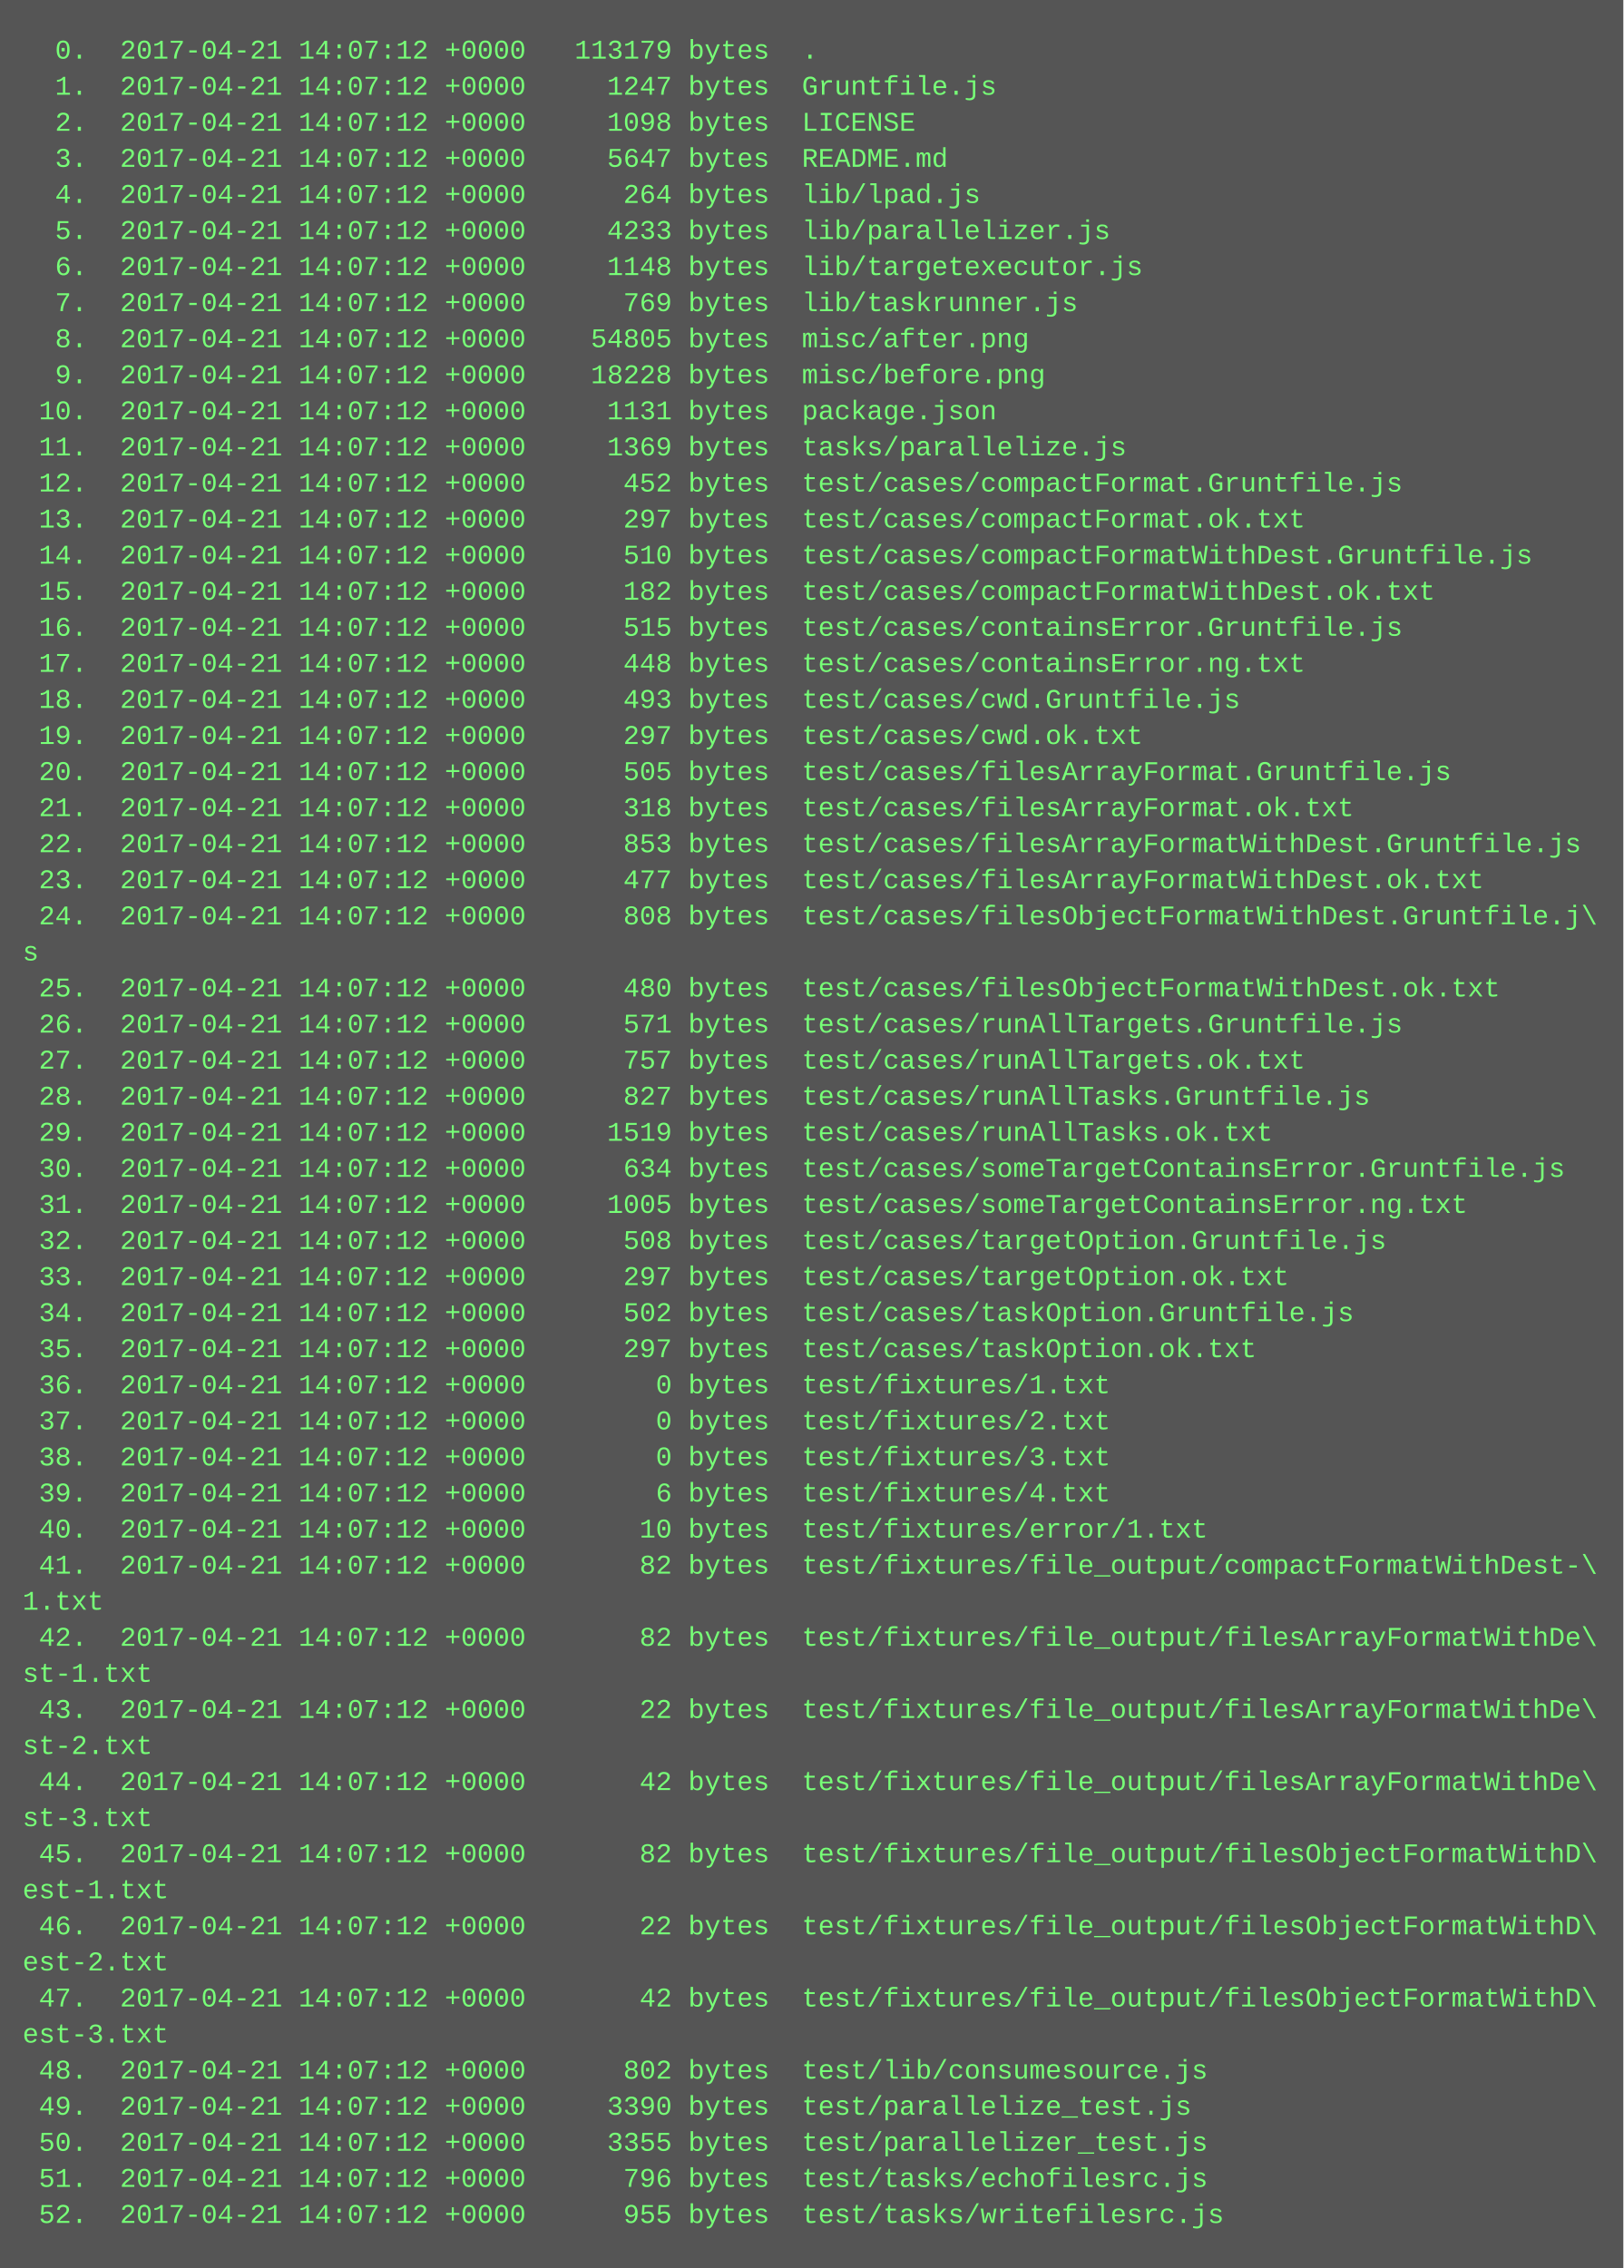
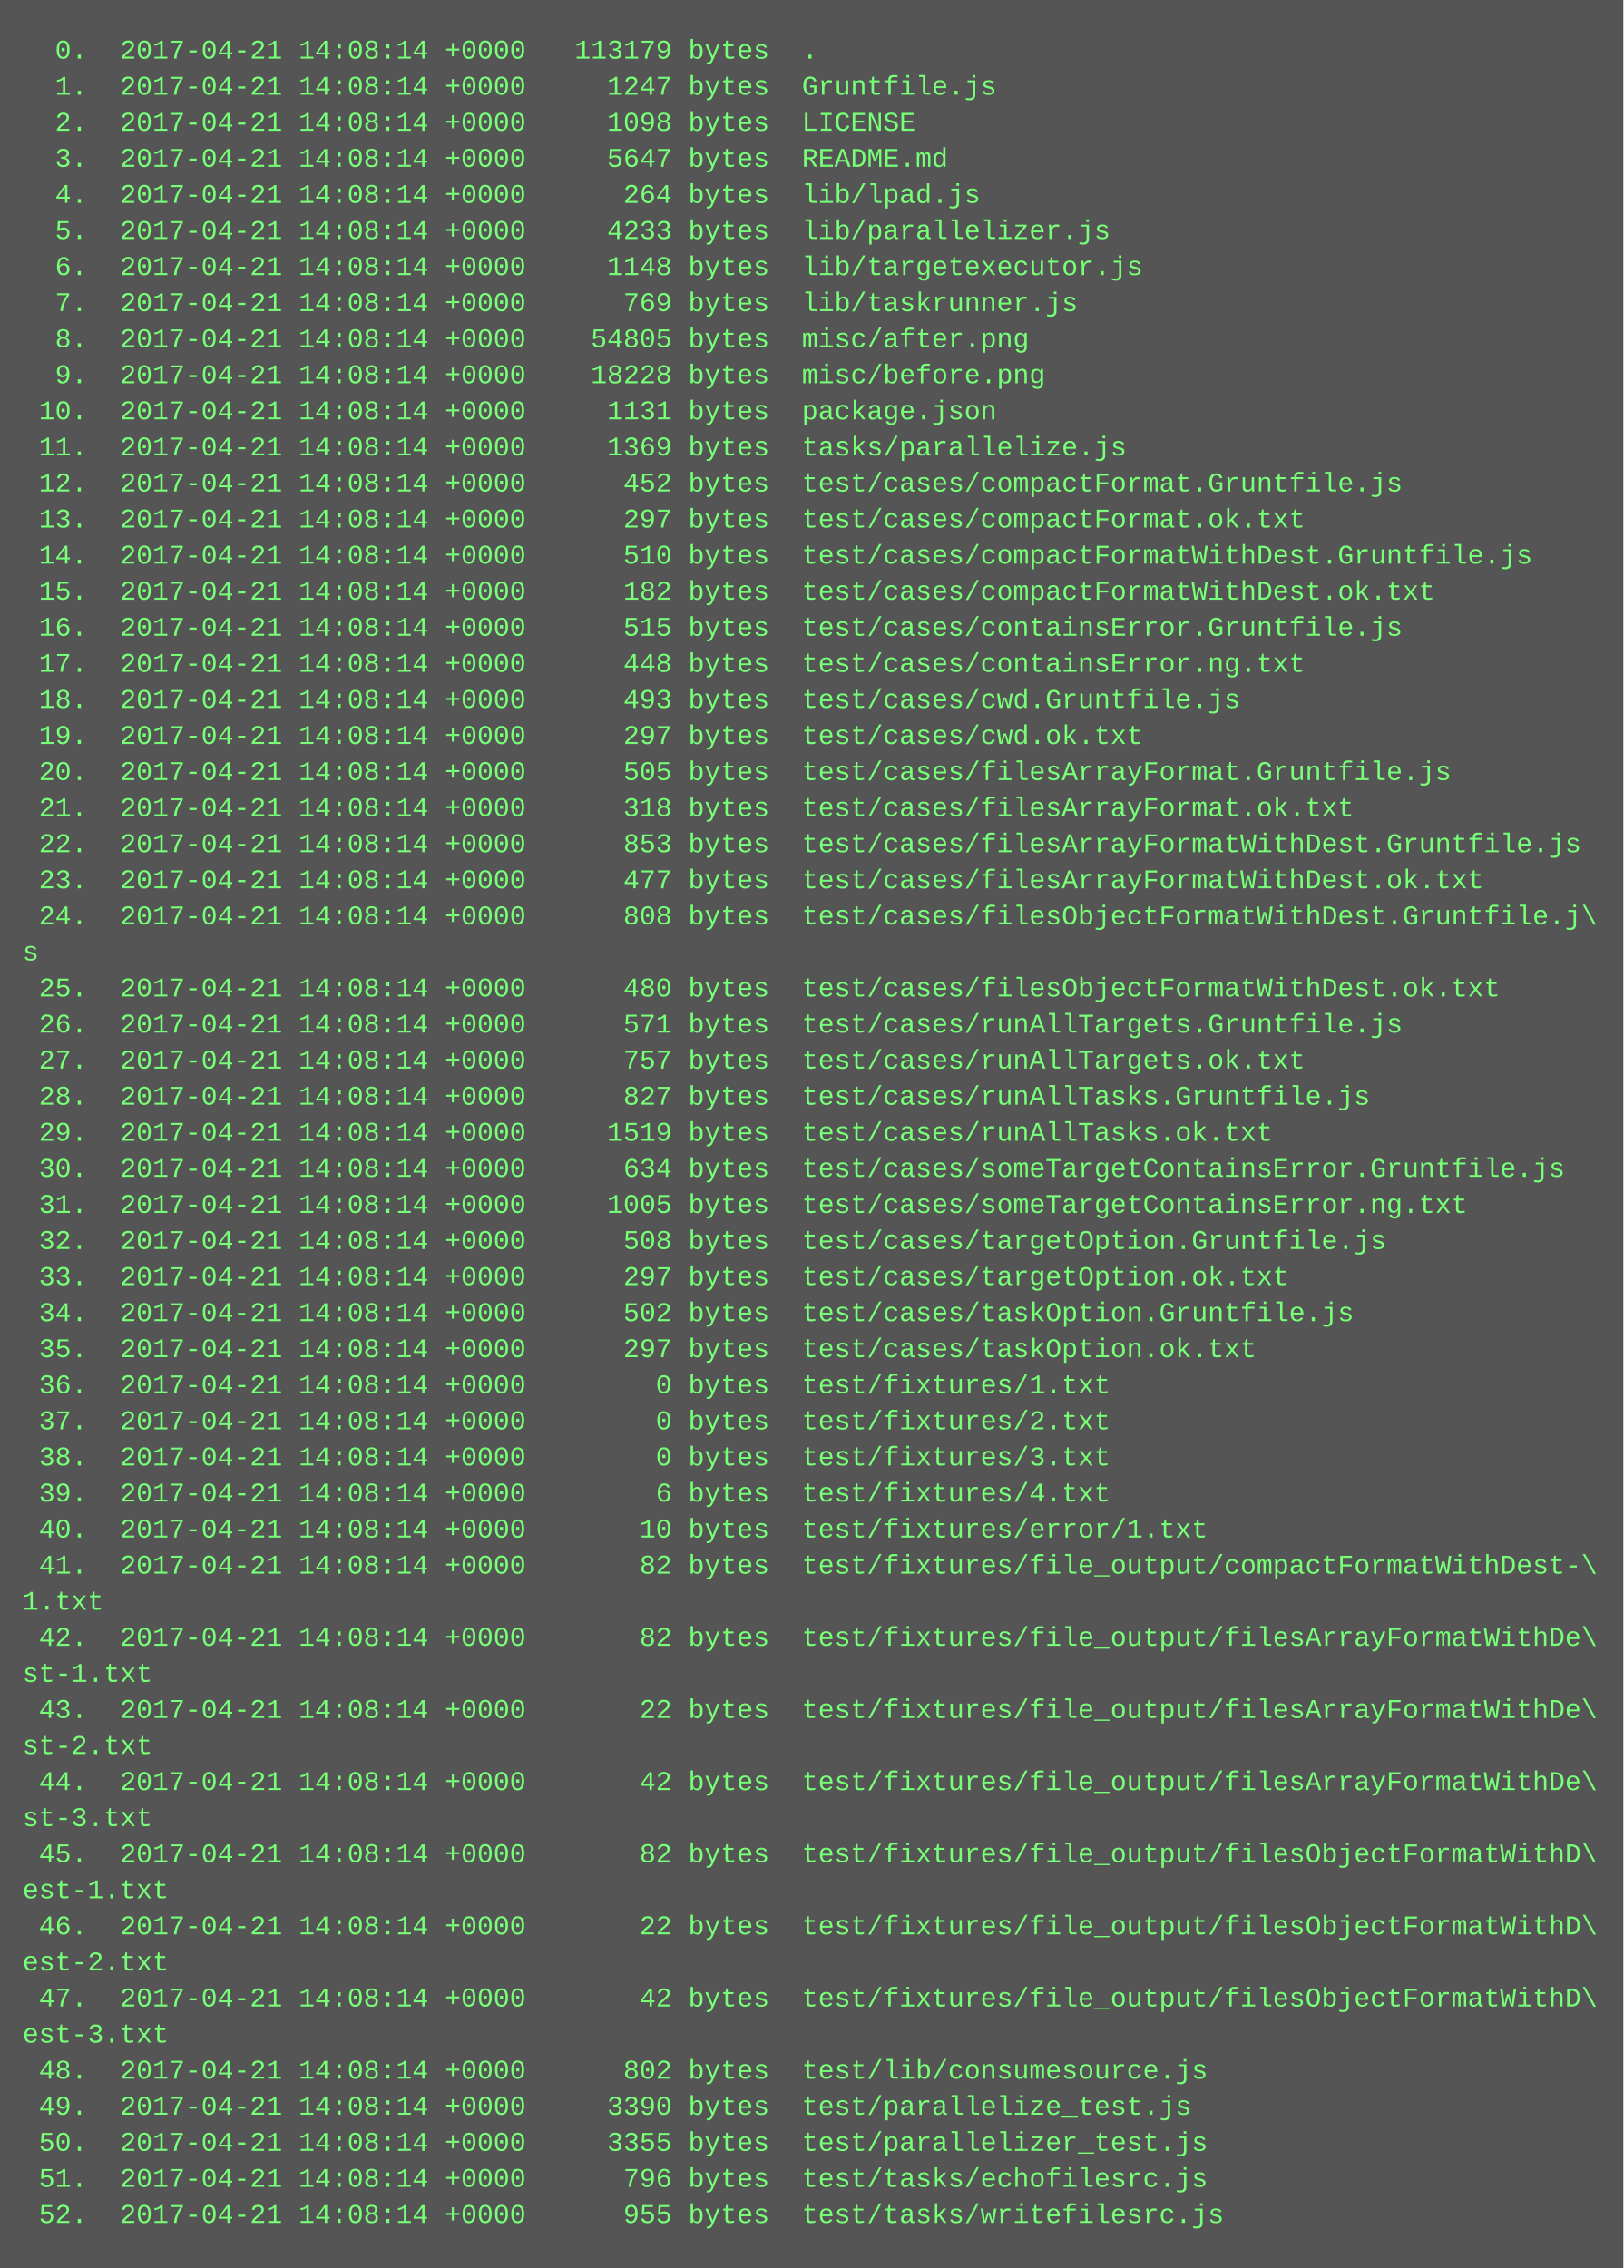
<svg xmlns="http://www.w3.org/2000/svg" height="1006" width="720">
  <rect height="1006" fill="#555" width="720" />
  <text fill="#7f7" font-family="Courier New" font-size="12" xml:space="preserve">
-     <tspan x="10" y="26">  0.  2017-04-21 14:07:12 +0000   113179 bytes  .</tspan>
-     <tspan x="10" y="42">  1.  2017-04-21 14:07:12 +0000     1247 bytes  Gruntfile.js</tspan>
-     <tspan x="10" y="58">  2.  2017-04-21 14:07:12 +0000     1098 bytes  LICENSE</tspan>
-     <tspan x="10" y="74">  3.  2017-04-21 14:07:12 +0000     5647 bytes  README.md</tspan>
-     <tspan x="10" y="90">  4.  2017-04-21 14:07:12 +0000      264 bytes  lib/lpad.js</tspan>
-     <tspan x="10" y="106">  5.  2017-04-21 14:07:12 +0000     4233 bytes  lib/parallelizer.js</tspan>
-     <tspan x="10" y="122">  6.  2017-04-21 14:07:12 +0000     1148 bytes  lib/targetexecutor.js</tspan>
-     <tspan x="10" y="138">  7.  2017-04-21 14:07:12 +0000      769 bytes  lib/taskrunner.js</tspan>
-     <tspan x="10" y="154">  8.  2017-04-21 14:07:12 +0000    54805 bytes  misc/after.png</tspan>
-     <tspan x="10" y="170">  9.  2017-04-21 14:07:12 +0000    18228 bytes  misc/before.png</tspan>
-     <tspan x="10" y="186"> 10.  2017-04-21 14:07:12 +0000     1131 bytes  package.json</tspan>
-     <tspan x="10" y="202"> 11.  2017-04-21 14:07:12 +0000     1369 bytes  tasks/parallelize.js</tspan>
-     <tspan x="10" y="218"> 12.  2017-04-21 14:07:12 +0000      452 bytes  test/cases/compactFormat.Gruntfile.js</tspan>
-     <tspan x="10" y="234"> 13.  2017-04-21 14:07:12 +0000      297 bytes  test/cases/compactFormat.ok.txt</tspan>
-     <tspan x="10" y="250"> 14.  2017-04-21 14:07:12 +0000      510 bytes  test/cases/compactFormatWithDest.Gruntfile.js</tspan>
-     <tspan x="10" y="266"> 15.  2017-04-21 14:07:12 +0000      182 bytes  test/cases/compactFormatWithDest.ok.txt</tspan>
-     <tspan x="10" y="282"> 16.  2017-04-21 14:07:12 +0000      515 bytes  test/cases/containsError.Gruntfile.js</tspan>
-     <tspan x="10" y="298"> 17.  2017-04-21 14:07:12 +0000      448 bytes  test/cases/containsError.ng.txt</tspan>
-     <tspan x="10" y="314"> 18.  2017-04-21 14:07:12 +0000      493 bytes  test/cases/cwd.Gruntfile.js</tspan>
-     <tspan x="10" y="330"> 19.  2017-04-21 14:07:12 +0000      297 bytes  test/cases/cwd.ok.txt</tspan>
-     <tspan x="10" y="346"> 20.  2017-04-21 14:07:12 +0000      505 bytes  test/cases/filesArrayFormat.Gruntfile.js</tspan>
-     <tspan x="10" y="362"> 21.  2017-04-21 14:07:12 +0000      318 bytes  test/cases/filesArrayFormat.ok.txt</tspan>
-     <tspan x="10" y="378"> 22.  2017-04-21 14:07:12 +0000      853 bytes  test/cases/filesArrayFormatWithDest.Gruntfile.js</tspan>
-     <tspan x="10" y="394"> 23.  2017-04-21 14:07:12 +0000      477 bytes  test/cases/filesArrayFormatWithDest.ok.txt</tspan>
-     <tspan x="10" y="410"> 24.  2017-04-21 14:07:12 +0000      808 bytes  test/cases/filesObjectFormatWithDest.Gruntfile.j\</tspan>
+     <tspan x="10" y="26">  0.  2017-04-21 14:08:14 +0000   113179 bytes  .</tspan>
+     <tspan x="10" y="42">  1.  2017-04-21 14:08:14 +0000     1247 bytes  Gruntfile.js</tspan>
+     <tspan x="10" y="58">  2.  2017-04-21 14:08:14 +0000     1098 bytes  LICENSE</tspan>
+     <tspan x="10" y="74">  3.  2017-04-21 14:08:14 +0000     5647 bytes  README.md</tspan>
+     <tspan x="10" y="90">  4.  2017-04-21 14:08:14 +0000      264 bytes  lib/lpad.js</tspan>
+     <tspan x="10" y="106">  5.  2017-04-21 14:08:14 +0000     4233 bytes  lib/parallelizer.js</tspan>
+     <tspan x="10" y="122">  6.  2017-04-21 14:08:14 +0000     1148 bytes  lib/targetexecutor.js</tspan>
+     <tspan x="10" y="138">  7.  2017-04-21 14:08:14 +0000      769 bytes  lib/taskrunner.js</tspan>
+     <tspan x="10" y="154">  8.  2017-04-21 14:08:14 +0000    54805 bytes  misc/after.png</tspan>
+     <tspan x="10" y="170">  9.  2017-04-21 14:08:14 +0000    18228 bytes  misc/before.png</tspan>
+     <tspan x="10" y="186"> 10.  2017-04-21 14:08:14 +0000     1131 bytes  package.json</tspan>
+     <tspan x="10" y="202"> 11.  2017-04-21 14:08:14 +0000     1369 bytes  tasks/parallelize.js</tspan>
+     <tspan x="10" y="218"> 12.  2017-04-21 14:08:14 +0000      452 bytes  test/cases/compactFormat.Gruntfile.js</tspan>
+     <tspan x="10" y="234"> 13.  2017-04-21 14:08:14 +0000      297 bytes  test/cases/compactFormat.ok.txt</tspan>
+     <tspan x="10" y="250"> 14.  2017-04-21 14:08:14 +0000      510 bytes  test/cases/compactFormatWithDest.Gruntfile.js</tspan>
+     <tspan x="10" y="266"> 15.  2017-04-21 14:08:14 +0000      182 bytes  test/cases/compactFormatWithDest.ok.txt</tspan>
+     <tspan x="10" y="282"> 16.  2017-04-21 14:08:14 +0000      515 bytes  test/cases/containsError.Gruntfile.js</tspan>
+     <tspan x="10" y="298"> 17.  2017-04-21 14:08:14 +0000      448 bytes  test/cases/containsError.ng.txt</tspan>
+     <tspan x="10" y="314"> 18.  2017-04-21 14:08:14 +0000      493 bytes  test/cases/cwd.Gruntfile.js</tspan>
+     <tspan x="10" y="330"> 19.  2017-04-21 14:08:14 +0000      297 bytes  test/cases/cwd.ok.txt</tspan>
+     <tspan x="10" y="346"> 20.  2017-04-21 14:08:14 +0000      505 bytes  test/cases/filesArrayFormat.Gruntfile.js</tspan>
+     <tspan x="10" y="362"> 21.  2017-04-21 14:08:14 +0000      318 bytes  test/cases/filesArrayFormat.ok.txt</tspan>
+     <tspan x="10" y="378"> 22.  2017-04-21 14:08:14 +0000      853 bytes  test/cases/filesArrayFormatWithDest.Gruntfile.js</tspan>
+     <tspan x="10" y="394"> 23.  2017-04-21 14:08:14 +0000      477 bytes  test/cases/filesArrayFormatWithDest.ok.txt</tspan>
+     <tspan x="10" y="410"> 24.  2017-04-21 14:08:14 +0000      808 bytes  test/cases/filesObjectFormatWithDest.Gruntfile.j\</tspan>
    <tspan x="10" y="426">s</tspan>
-     <tspan x="10" y="442"> 25.  2017-04-21 14:07:12 +0000      480 bytes  test/cases/filesObjectFormatWithDest.ok.txt</tspan>
-     <tspan x="10" y="458"> 26.  2017-04-21 14:07:12 +0000      571 bytes  test/cases/runAllTargets.Gruntfile.js</tspan>
-     <tspan x="10" y="474"> 27.  2017-04-21 14:07:12 +0000      757 bytes  test/cases/runAllTargets.ok.txt</tspan>
-     <tspan x="10" y="490"> 28.  2017-04-21 14:07:12 +0000      827 bytes  test/cases/runAllTasks.Gruntfile.js</tspan>
-     <tspan x="10" y="506"> 29.  2017-04-21 14:07:12 +0000     1519 bytes  test/cases/runAllTasks.ok.txt</tspan>
-     <tspan x="10" y="522"> 30.  2017-04-21 14:07:12 +0000      634 bytes  test/cases/someTargetContainsError.Gruntfile.js</tspan>
-     <tspan x="10" y="538"> 31.  2017-04-21 14:07:12 +0000     1005 bytes  test/cases/someTargetContainsError.ng.txt</tspan>
-     <tspan x="10" y="554"> 32.  2017-04-21 14:07:12 +0000      508 bytes  test/cases/targetOption.Gruntfile.js</tspan>
-     <tspan x="10" y="570"> 33.  2017-04-21 14:07:12 +0000      297 bytes  test/cases/targetOption.ok.txt</tspan>
-     <tspan x="10" y="586"> 34.  2017-04-21 14:07:12 +0000      502 bytes  test/cases/taskOption.Gruntfile.js</tspan>
-     <tspan x="10" y="602"> 35.  2017-04-21 14:07:12 +0000      297 bytes  test/cases/taskOption.ok.txt</tspan>
-     <tspan x="10" y="618"> 36.  2017-04-21 14:07:12 +0000        0 bytes  test/fixtures/1.txt</tspan>
-     <tspan x="10" y="634"> 37.  2017-04-21 14:07:12 +0000        0 bytes  test/fixtures/2.txt</tspan>
-     <tspan x="10" y="650"> 38.  2017-04-21 14:07:12 +0000        0 bytes  test/fixtures/3.txt</tspan>
-     <tspan x="10" y="666"> 39.  2017-04-21 14:07:12 +0000        6 bytes  test/fixtures/4.txt</tspan>
-     <tspan x="10" y="682"> 40.  2017-04-21 14:07:12 +0000       10 bytes  test/fixtures/error/1.txt</tspan>
-     <tspan x="10" y="698"> 41.  2017-04-21 14:07:12 +0000       82 bytes  test/fixtures/file_output/compactFormatWithDest-\</tspan>
+     <tspan x="10" y="442"> 25.  2017-04-21 14:08:14 +0000      480 bytes  test/cases/filesObjectFormatWithDest.ok.txt</tspan>
+     <tspan x="10" y="458"> 26.  2017-04-21 14:08:14 +0000      571 bytes  test/cases/runAllTargets.Gruntfile.js</tspan>
+     <tspan x="10" y="474"> 27.  2017-04-21 14:08:14 +0000      757 bytes  test/cases/runAllTargets.ok.txt</tspan>
+     <tspan x="10" y="490"> 28.  2017-04-21 14:08:14 +0000      827 bytes  test/cases/runAllTasks.Gruntfile.js</tspan>
+     <tspan x="10" y="506"> 29.  2017-04-21 14:08:14 +0000     1519 bytes  test/cases/runAllTasks.ok.txt</tspan>
+     <tspan x="10" y="522"> 30.  2017-04-21 14:08:14 +0000      634 bytes  test/cases/someTargetContainsError.Gruntfile.js</tspan>
+     <tspan x="10" y="538"> 31.  2017-04-21 14:08:14 +0000     1005 bytes  test/cases/someTargetContainsError.ng.txt</tspan>
+     <tspan x="10" y="554"> 32.  2017-04-21 14:08:14 +0000      508 bytes  test/cases/targetOption.Gruntfile.js</tspan>
+     <tspan x="10" y="570"> 33.  2017-04-21 14:08:14 +0000      297 bytes  test/cases/targetOption.ok.txt</tspan>
+     <tspan x="10" y="586"> 34.  2017-04-21 14:08:14 +0000      502 bytes  test/cases/taskOption.Gruntfile.js</tspan>
+     <tspan x="10" y="602"> 35.  2017-04-21 14:08:14 +0000      297 bytes  test/cases/taskOption.ok.txt</tspan>
+     <tspan x="10" y="618"> 36.  2017-04-21 14:08:14 +0000        0 bytes  test/fixtures/1.txt</tspan>
+     <tspan x="10" y="634"> 37.  2017-04-21 14:08:14 +0000        0 bytes  test/fixtures/2.txt</tspan>
+     <tspan x="10" y="650"> 38.  2017-04-21 14:08:14 +0000        0 bytes  test/fixtures/3.txt</tspan>
+     <tspan x="10" y="666"> 39.  2017-04-21 14:08:14 +0000        6 bytes  test/fixtures/4.txt</tspan>
+     <tspan x="10" y="682"> 40.  2017-04-21 14:08:14 +0000       10 bytes  test/fixtures/error/1.txt</tspan>
+     <tspan x="10" y="698"> 41.  2017-04-21 14:08:14 +0000       82 bytes  test/fixtures/file_output/compactFormatWithDest-\</tspan>
    <tspan x="10" y="714">1.txt</tspan>
-     <tspan x="10" y="730"> 42.  2017-04-21 14:07:12 +0000       82 bytes  test/fixtures/file_output/filesArrayFormatWithDe\</tspan>
+     <tspan x="10" y="730"> 42.  2017-04-21 14:08:14 +0000       82 bytes  test/fixtures/file_output/filesArrayFormatWithDe\</tspan>
    <tspan x="10" y="746">st-1.txt</tspan>
-     <tspan x="10" y="762"> 43.  2017-04-21 14:07:12 +0000       22 bytes  test/fixtures/file_output/filesArrayFormatWithDe\</tspan>
+     <tspan x="10" y="762"> 43.  2017-04-21 14:08:14 +0000       22 bytes  test/fixtures/file_output/filesArrayFormatWithDe\</tspan>
    <tspan x="10" y="778">st-2.txt</tspan>
-     <tspan x="10" y="794"> 44.  2017-04-21 14:07:12 +0000       42 bytes  test/fixtures/file_output/filesArrayFormatWithDe\</tspan>
+     <tspan x="10" y="794"> 44.  2017-04-21 14:08:14 +0000       42 bytes  test/fixtures/file_output/filesArrayFormatWithDe\</tspan>
    <tspan x="10" y="810">st-3.txt</tspan>
-     <tspan x="10" y="826"> 45.  2017-04-21 14:07:12 +0000       82 bytes  test/fixtures/file_output/filesObjectFormatWithD\</tspan>
+     <tspan x="10" y="826"> 45.  2017-04-21 14:08:14 +0000       82 bytes  test/fixtures/file_output/filesObjectFormatWithD\</tspan>
    <tspan x="10" y="842">est-1.txt</tspan>
-     <tspan x="10" y="858"> 46.  2017-04-21 14:07:12 +0000       22 bytes  test/fixtures/file_output/filesObjectFormatWithD\</tspan>
+     <tspan x="10" y="858"> 46.  2017-04-21 14:08:14 +0000       22 bytes  test/fixtures/file_output/filesObjectFormatWithD\</tspan>
    <tspan x="10" y="874">est-2.txt</tspan>
-     <tspan x="10" y="890"> 47.  2017-04-21 14:07:12 +0000       42 bytes  test/fixtures/file_output/filesObjectFormatWithD\</tspan>
+     <tspan x="10" y="890"> 47.  2017-04-21 14:08:14 +0000       42 bytes  test/fixtures/file_output/filesObjectFormatWithD\</tspan>
    <tspan x="10" y="906">est-3.txt</tspan>
-     <tspan x="10" y="922"> 48.  2017-04-21 14:07:12 +0000      802 bytes  test/lib/consumesource.js</tspan>
-     <tspan x="10" y="938"> 49.  2017-04-21 14:07:12 +0000     3390 bytes  test/parallelize_test.js</tspan>
-     <tspan x="10" y="954"> 50.  2017-04-21 14:07:12 +0000     3355 bytes  test/parallelizer_test.js</tspan>
-     <tspan x="10" y="970"> 51.  2017-04-21 14:07:12 +0000      796 bytes  test/tasks/echofilesrc.js</tspan>
-     <tspan x="10" y="986"> 52.  2017-04-21 14:07:12 +0000      955 bytes  test/tasks/writefilesrc.js</tspan>
+     <tspan x="10" y="922"> 48.  2017-04-21 14:08:14 +0000      802 bytes  test/lib/consumesource.js</tspan>
+     <tspan x="10" y="938"> 49.  2017-04-21 14:08:14 +0000     3390 bytes  test/parallelize_test.js</tspan>
+     <tspan x="10" y="954"> 50.  2017-04-21 14:08:14 +0000     3355 bytes  test/parallelizer_test.js</tspan>
+     <tspan x="10" y="970"> 51.  2017-04-21 14:08:14 +0000      796 bytes  test/tasks/echofilesrc.js</tspan>
+     <tspan x="10" y="986"> 52.  2017-04-21 14:08:14 +0000      955 bytes  test/tasks/writefilesrc.js</tspan>
  </text>
</svg>
